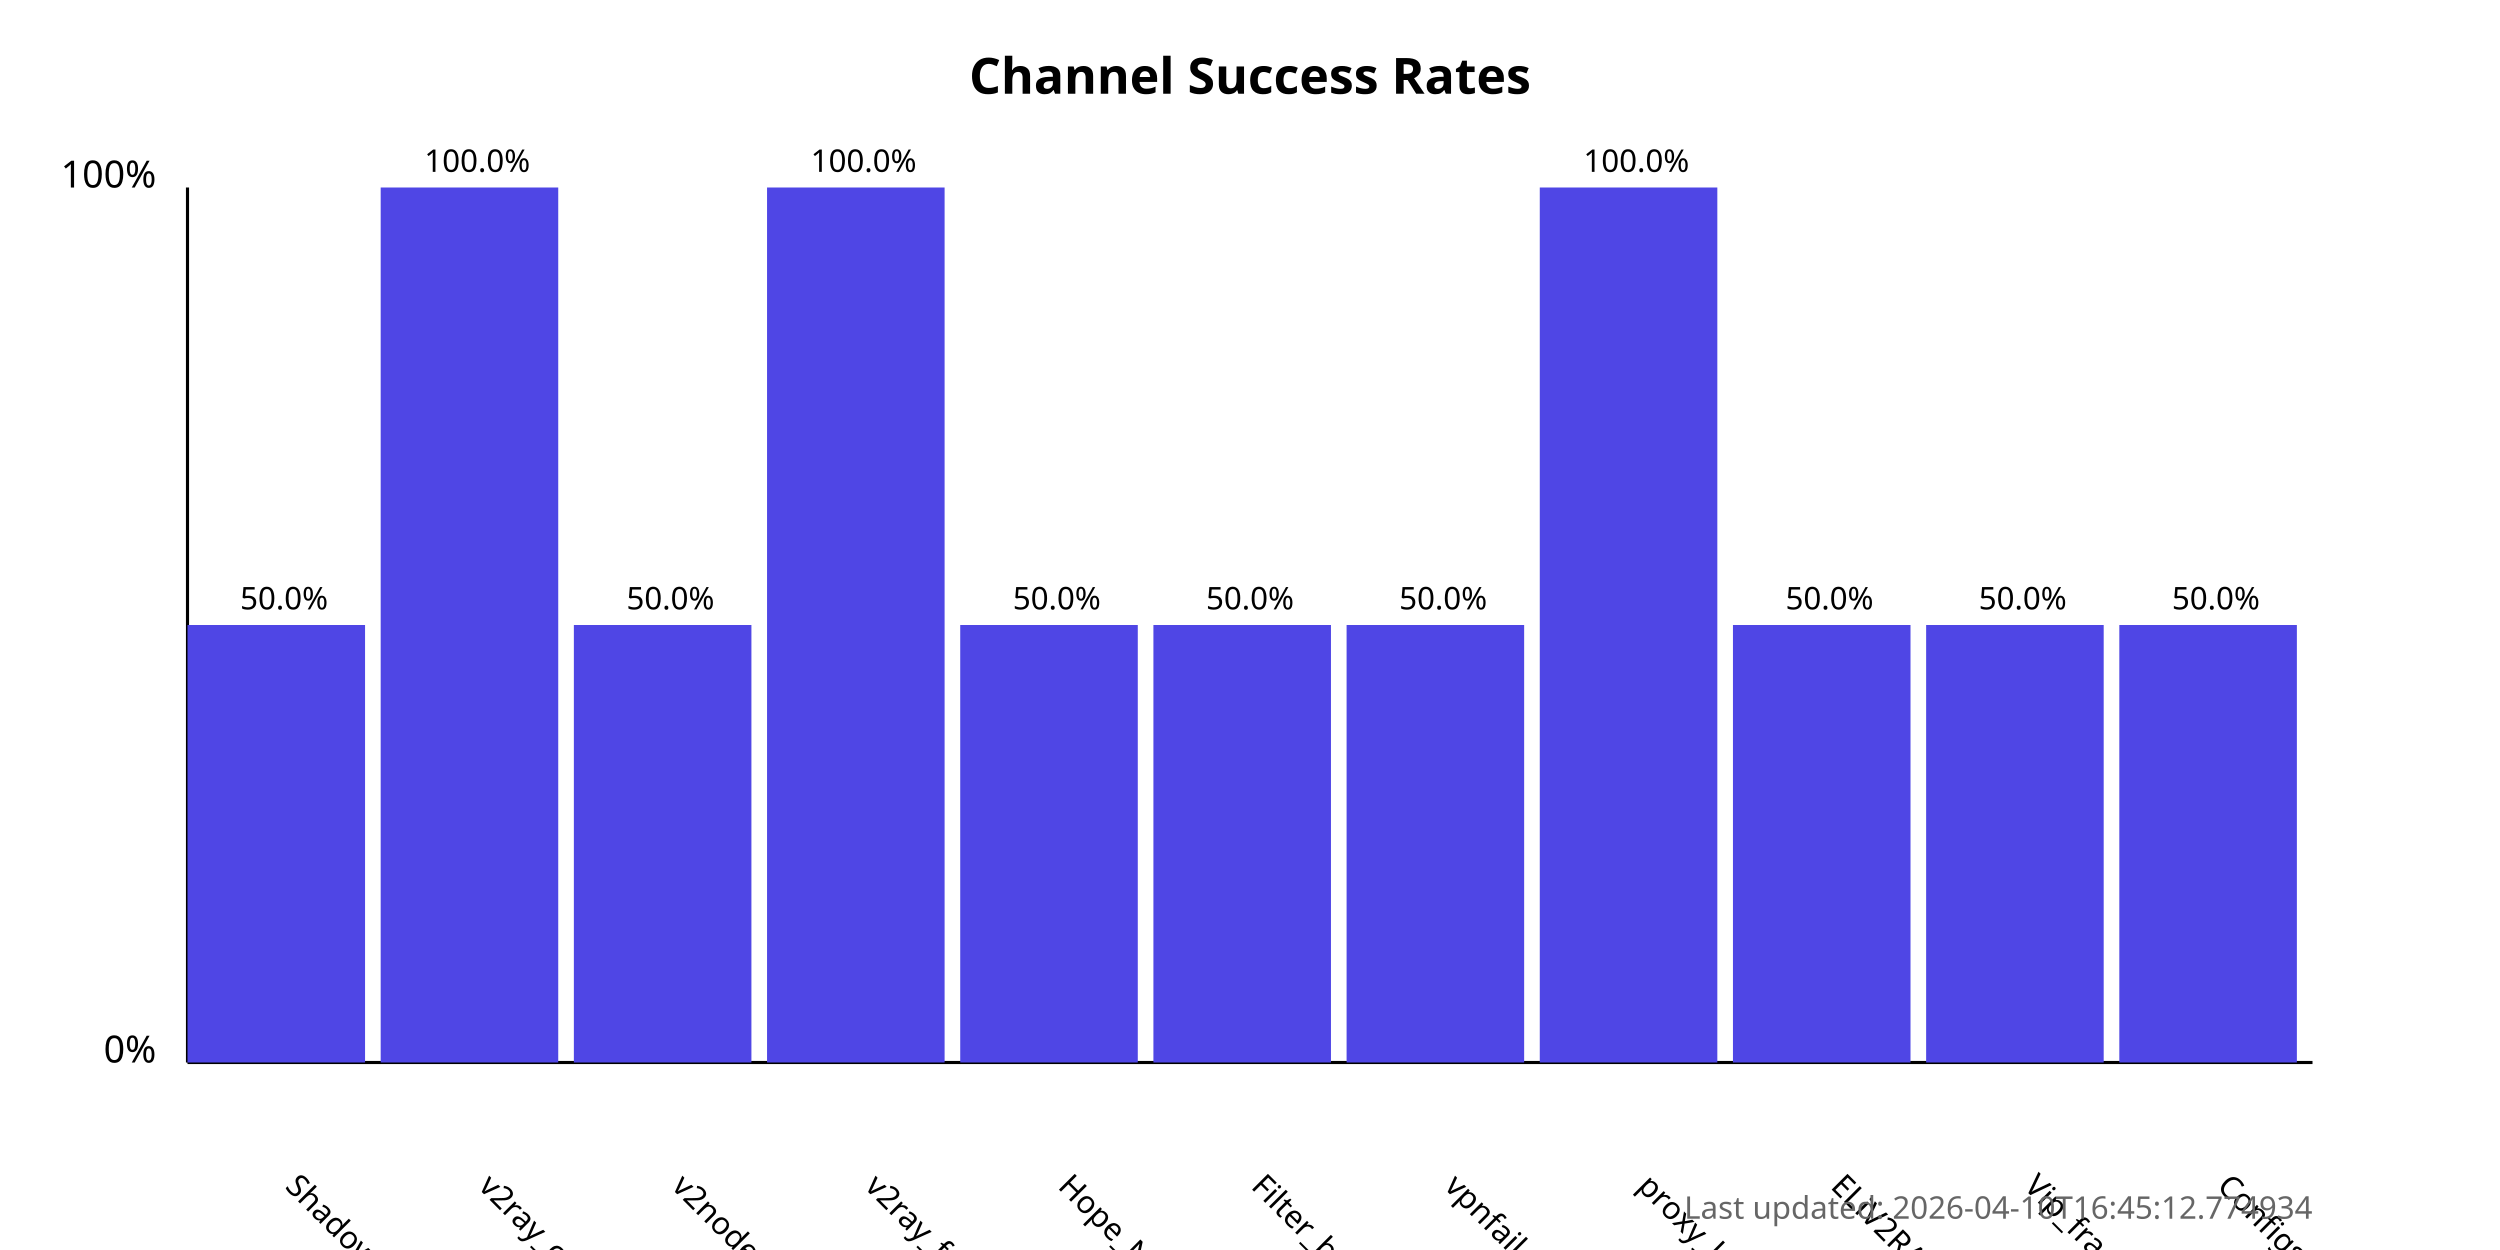
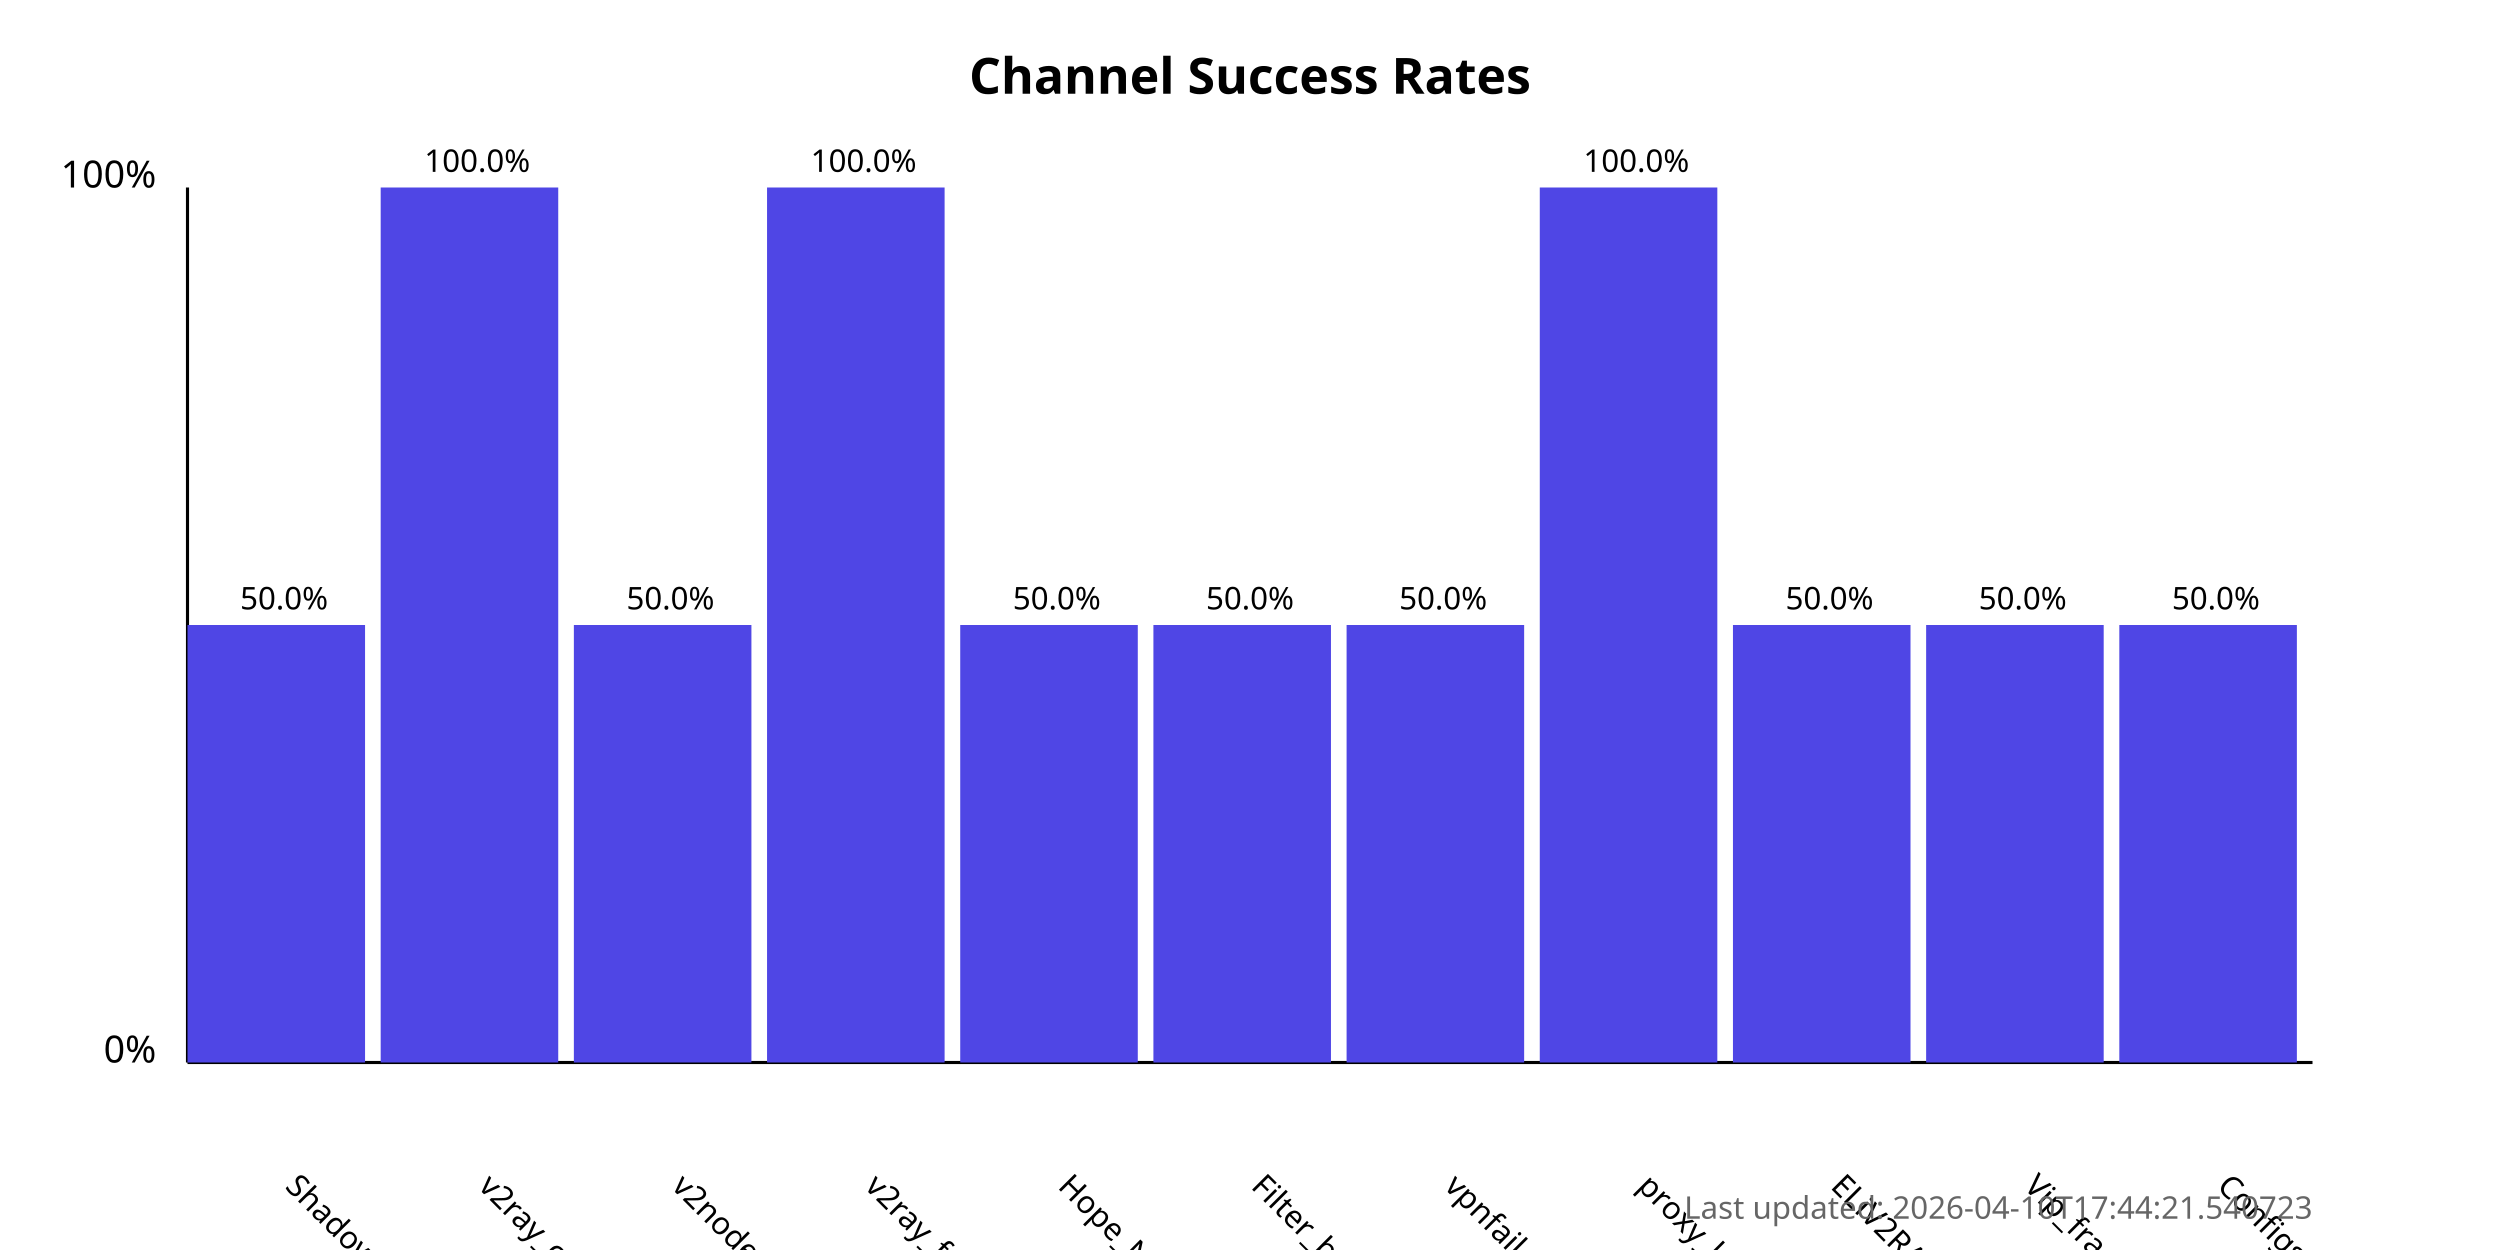
<svg xmlns="http://www.w3.org/2000/svg" width="800" height="400">
  <style>
            .chart-title { font: bold 16px sans-serif; }
            .axis-label { font: 12px sans-serif; }
            .tick-label { font: 10px sans-serif; }
            .bar { fill: #4f46e5; }
            .bar:hover { fill: #6366f1; }
            .timestamp { font: 10px sans-serif; fill: #666; }
        </style>
  <text x="400.0" y="30" text-anchor="middle" class="chart-title">
            Channel Success Rates
        </text>
  <line x1="60" y1="340" x2="60" y2="60" stroke="black" stroke-width="1" />
  <line x1="60" y1="340" x2="740" y2="340" stroke="black" stroke-width="1" />
  <text x="50" y="340" text-anchor="end" class="axis-label">0%</text>
  <text x="50" y="60" text-anchor="end" class="axis-label">100%</text>
  <g>
    <rect x="60" y="200.0" width="56.818" height="140.0" class="bar" />
    <text x="90.909" y="380" transform="rotate(45, 90.90909, 380)" text-anchor="start" class="tick-label">
                ShadowProxy66
            </text>
    <text x="90.909" y="195.0" text-anchor="middle" class="tick-label">
                50.0%
            </text>
  </g>
  <g>
    <rect x="121.818" y="60.0" width="56.818" height="280.0" class="bar" />
    <text x="152.727" y="380" transform="rotate(45, 152.7273, 380)" text-anchor="start" class="tick-label">
                v2ray_configs_pool
            </text>
    <text x="152.727" y="55.0" text-anchor="middle" class="tick-label">
                100.0%
            </text>
  </g>
  <g>
    <rect x="183.636" y="200.0" width="56.818" height="140.0" class="bar" />
    <text x="214.545" y="380" transform="rotate(45, 214.5455, 380)" text-anchor="start" class="tick-label">
                v2nodes
            </text>
    <text x="214.545" y="195.0" text-anchor="middle" class="tick-label">
                50.0%
            </text>
  </g>
  <g>
    <rect x="245.455" y="60.0" width="56.818" height="280.0" class="bar" />
    <text x="276.364" y="380" transform="rotate(45, 276.3636, 380)" text-anchor="start" class="tick-label">
                v2ray_free_conf
            </text>
    <text x="276.364" y="55.0" text-anchor="middle" class="tick-label">
                100.0%
            </text>
  </g>
  <g>
    <rect x="307.273" y="200.0" width="56.818" height="140.0" class="bar" />
    <text x="338.182" y="380" transform="rotate(45, 338.1818, 380)" text-anchor="start" class="tick-label">
                Hope_Net
            </text>
    <text x="338.182" y="195.0" text-anchor="middle" class="tick-label">
                50.0%
            </text>
  </g>
  <g>
    <rect x="369.091" y="200.0" width="56.818" height="140.0" class="bar" />
    <text x="400.0" y="380" transform="rotate(45, 400.0, 380)" text-anchor="start" class="tick-label">
                Filter_breaker
            </text>
    <text x="400.0" y="195.0" text-anchor="middle" class="tick-label">
                50.0%
            </text>
  </g>
  <g>
    <rect x="430.909" y="200.0" width="56.818" height="140.0" class="bar" />
    <text x="461.818" y="380" transform="rotate(45, 461.8182, 380)" text-anchor="start" class="tick-label">
                vpnfail_vless
            </text>
    <text x="461.818" y="195.0" text-anchor="middle" class="tick-label">
                50.0%
            </text>
  </g>
  <g>
    <rect x="492.727" y="60.0" width="56.818" height="280.0" class="bar" />
    <text x="523.636" y="380" transform="rotate(45, 523.6364, 380)" text-anchor="start" class="tick-label">
                proxy_kafee
            </text>
    <text x="523.636" y="55.0" text-anchor="middle" class="tick-label">
                100.0%
            </text>
  </g>
  <g>
    <rect x="554.545" y="200.0" width="56.818" height="140.0" class="bar" />
    <text x="585.455" y="380" transform="rotate(45, 585.4545, 380)" text-anchor="start" class="tick-label">
                ELiV2RAY
            </text>
    <text x="585.455" y="195.0" text-anchor="middle" class="tick-label">
                50.0%
            </text>
  </g>
  <g>
    <rect x="616.364" y="200.0" width="56.818" height="140.0" class="bar" />
    <text x="647.273" y="380" transform="rotate(45, 647.2727, 380)" text-anchor="start" class="tick-label">
                Vip_fragment_v2ray
            </text>
    <text x="647.273" y="195.0" text-anchor="middle" class="tick-label">
                50.0%
            </text>
  </g>
  <g>
    <rect x="678.182" y="200.0" width="56.818" height="140.0" class="bar" />
    <text x="709.091" y="380" transform="rotate(45, 709.0909, 380)" text-anchor="start" class="tick-label">
                ConfigsHubPlus
            </text>
    <text x="709.091" y="195.0" text-anchor="middle" class="tick-label">
                50.0%
            </text>
  </g>
  <text x="740" y="390" text-anchor="end" class="timestamp">
-             Last updated: 2026-04-10T16:45:12.774934
+             Last updated: 2026-04-10T17:44:21.540723
        </text>
</svg>
